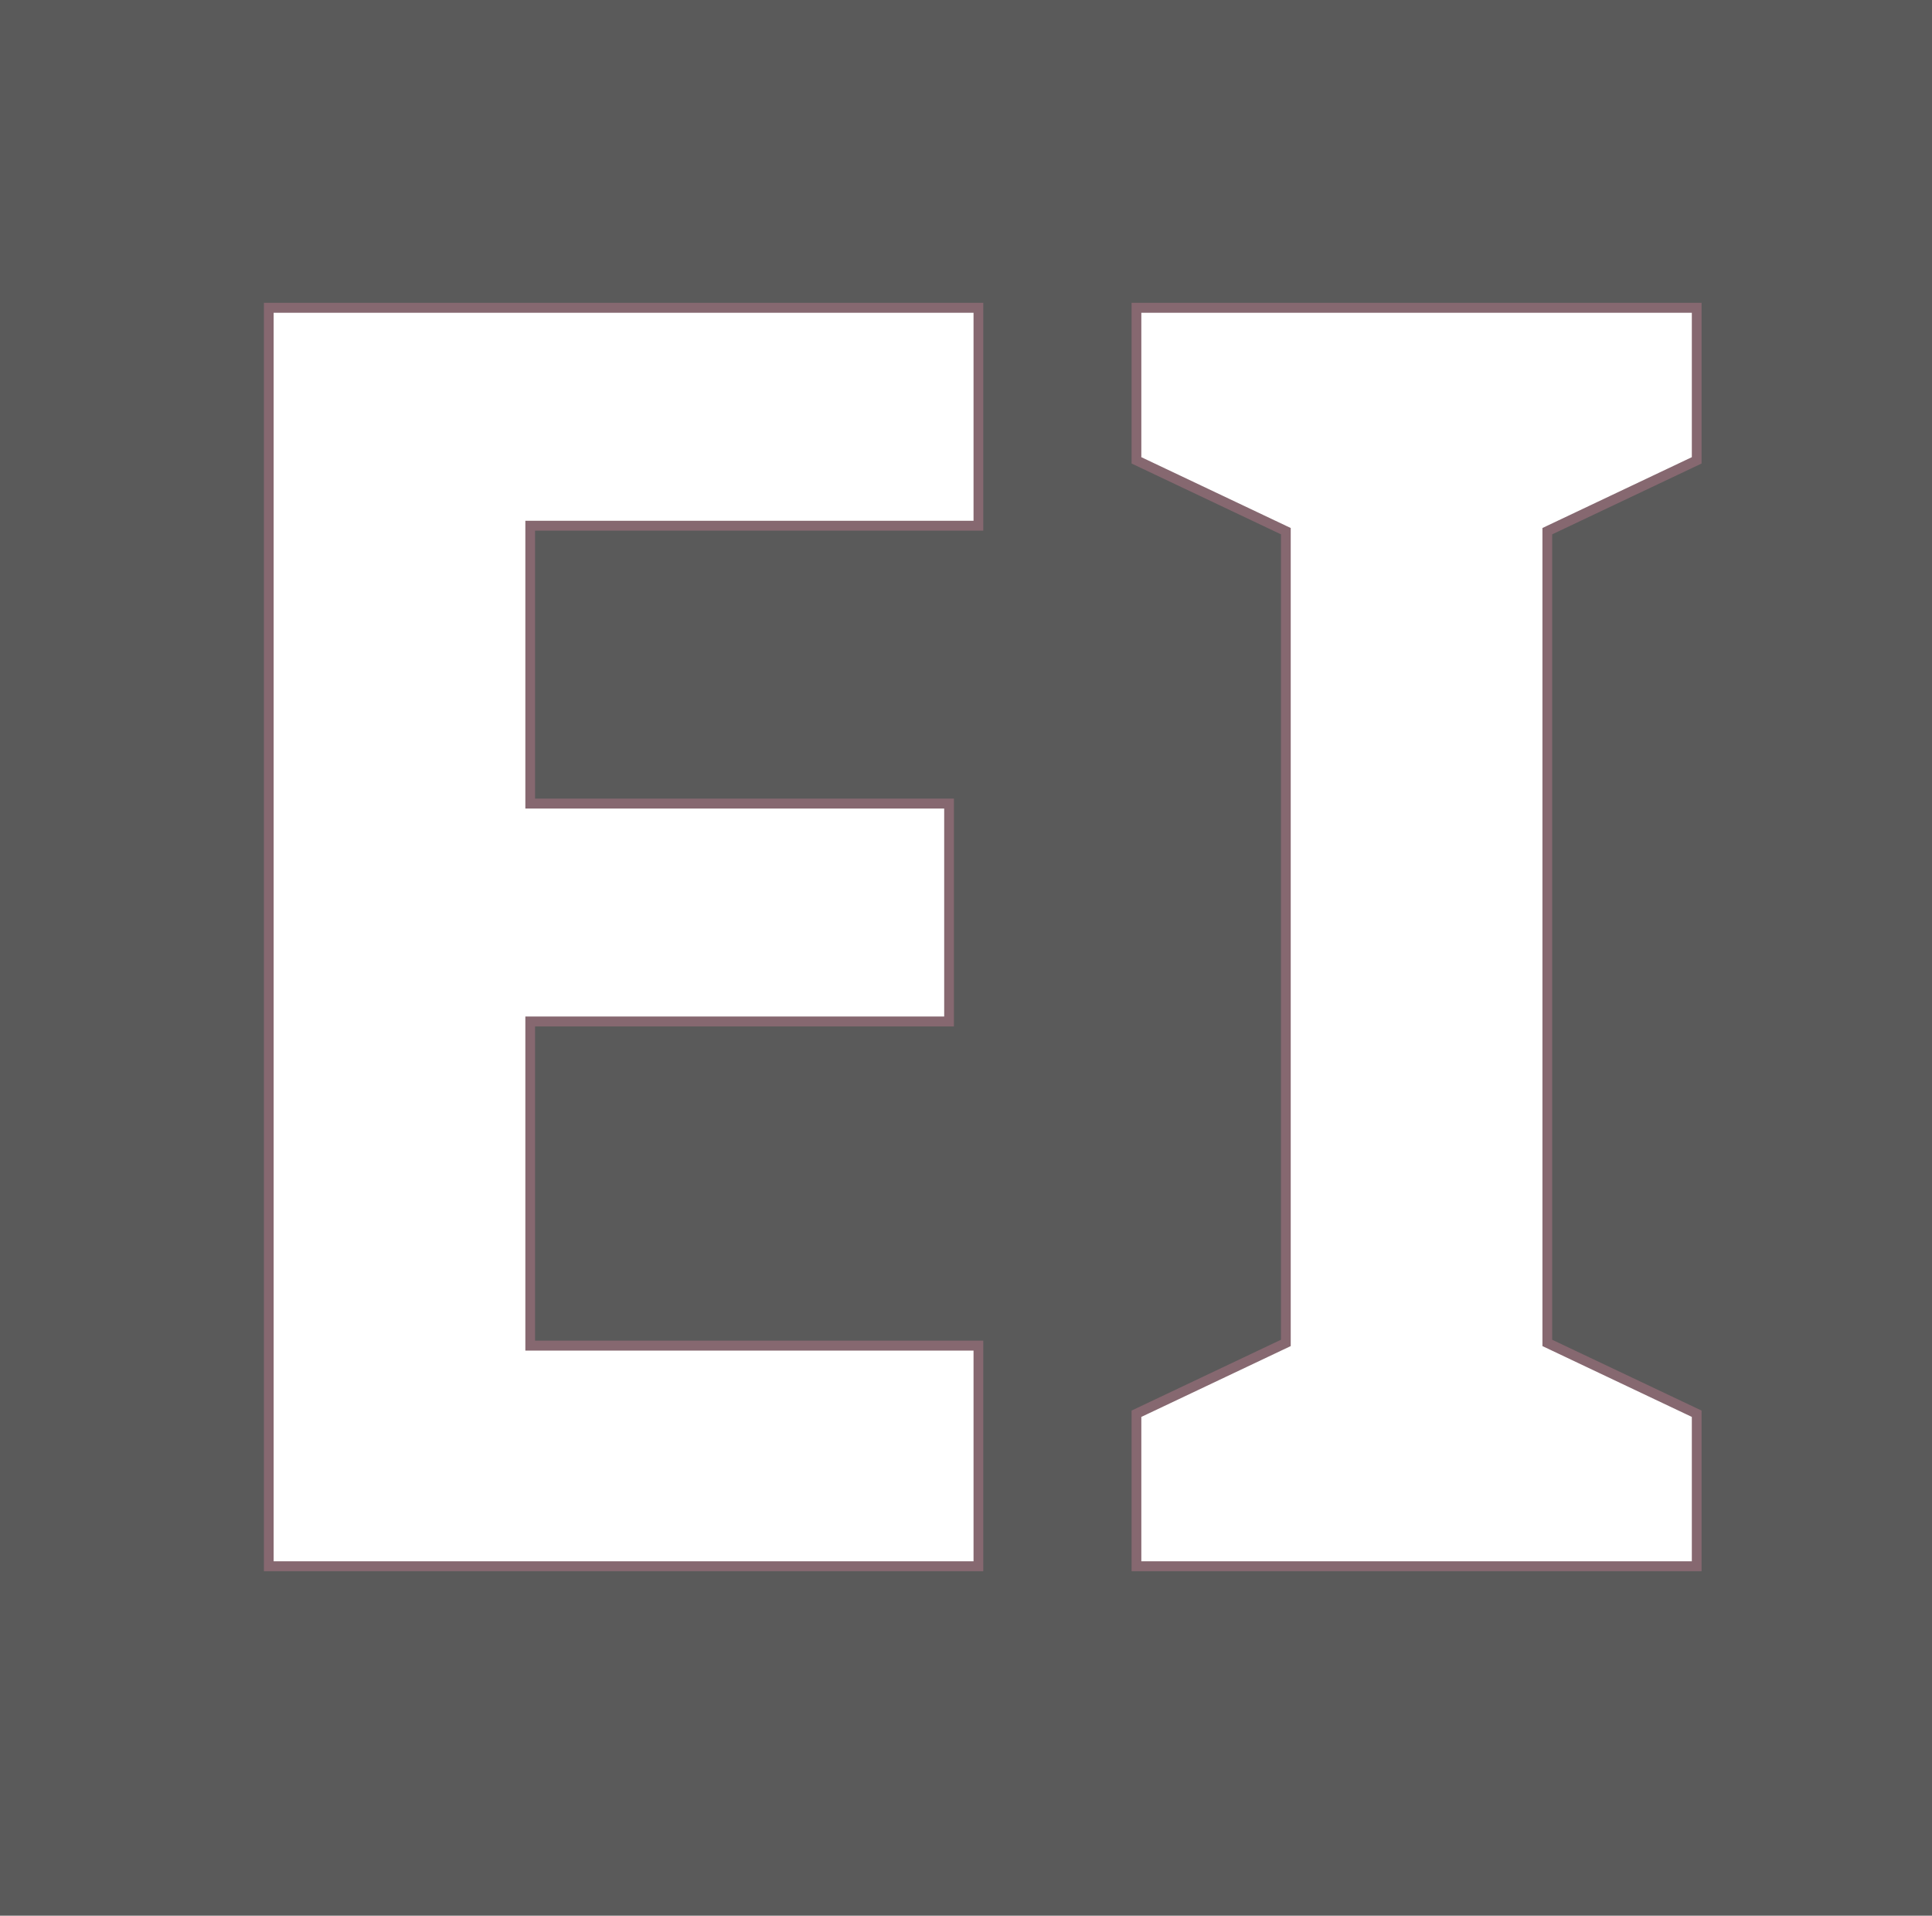
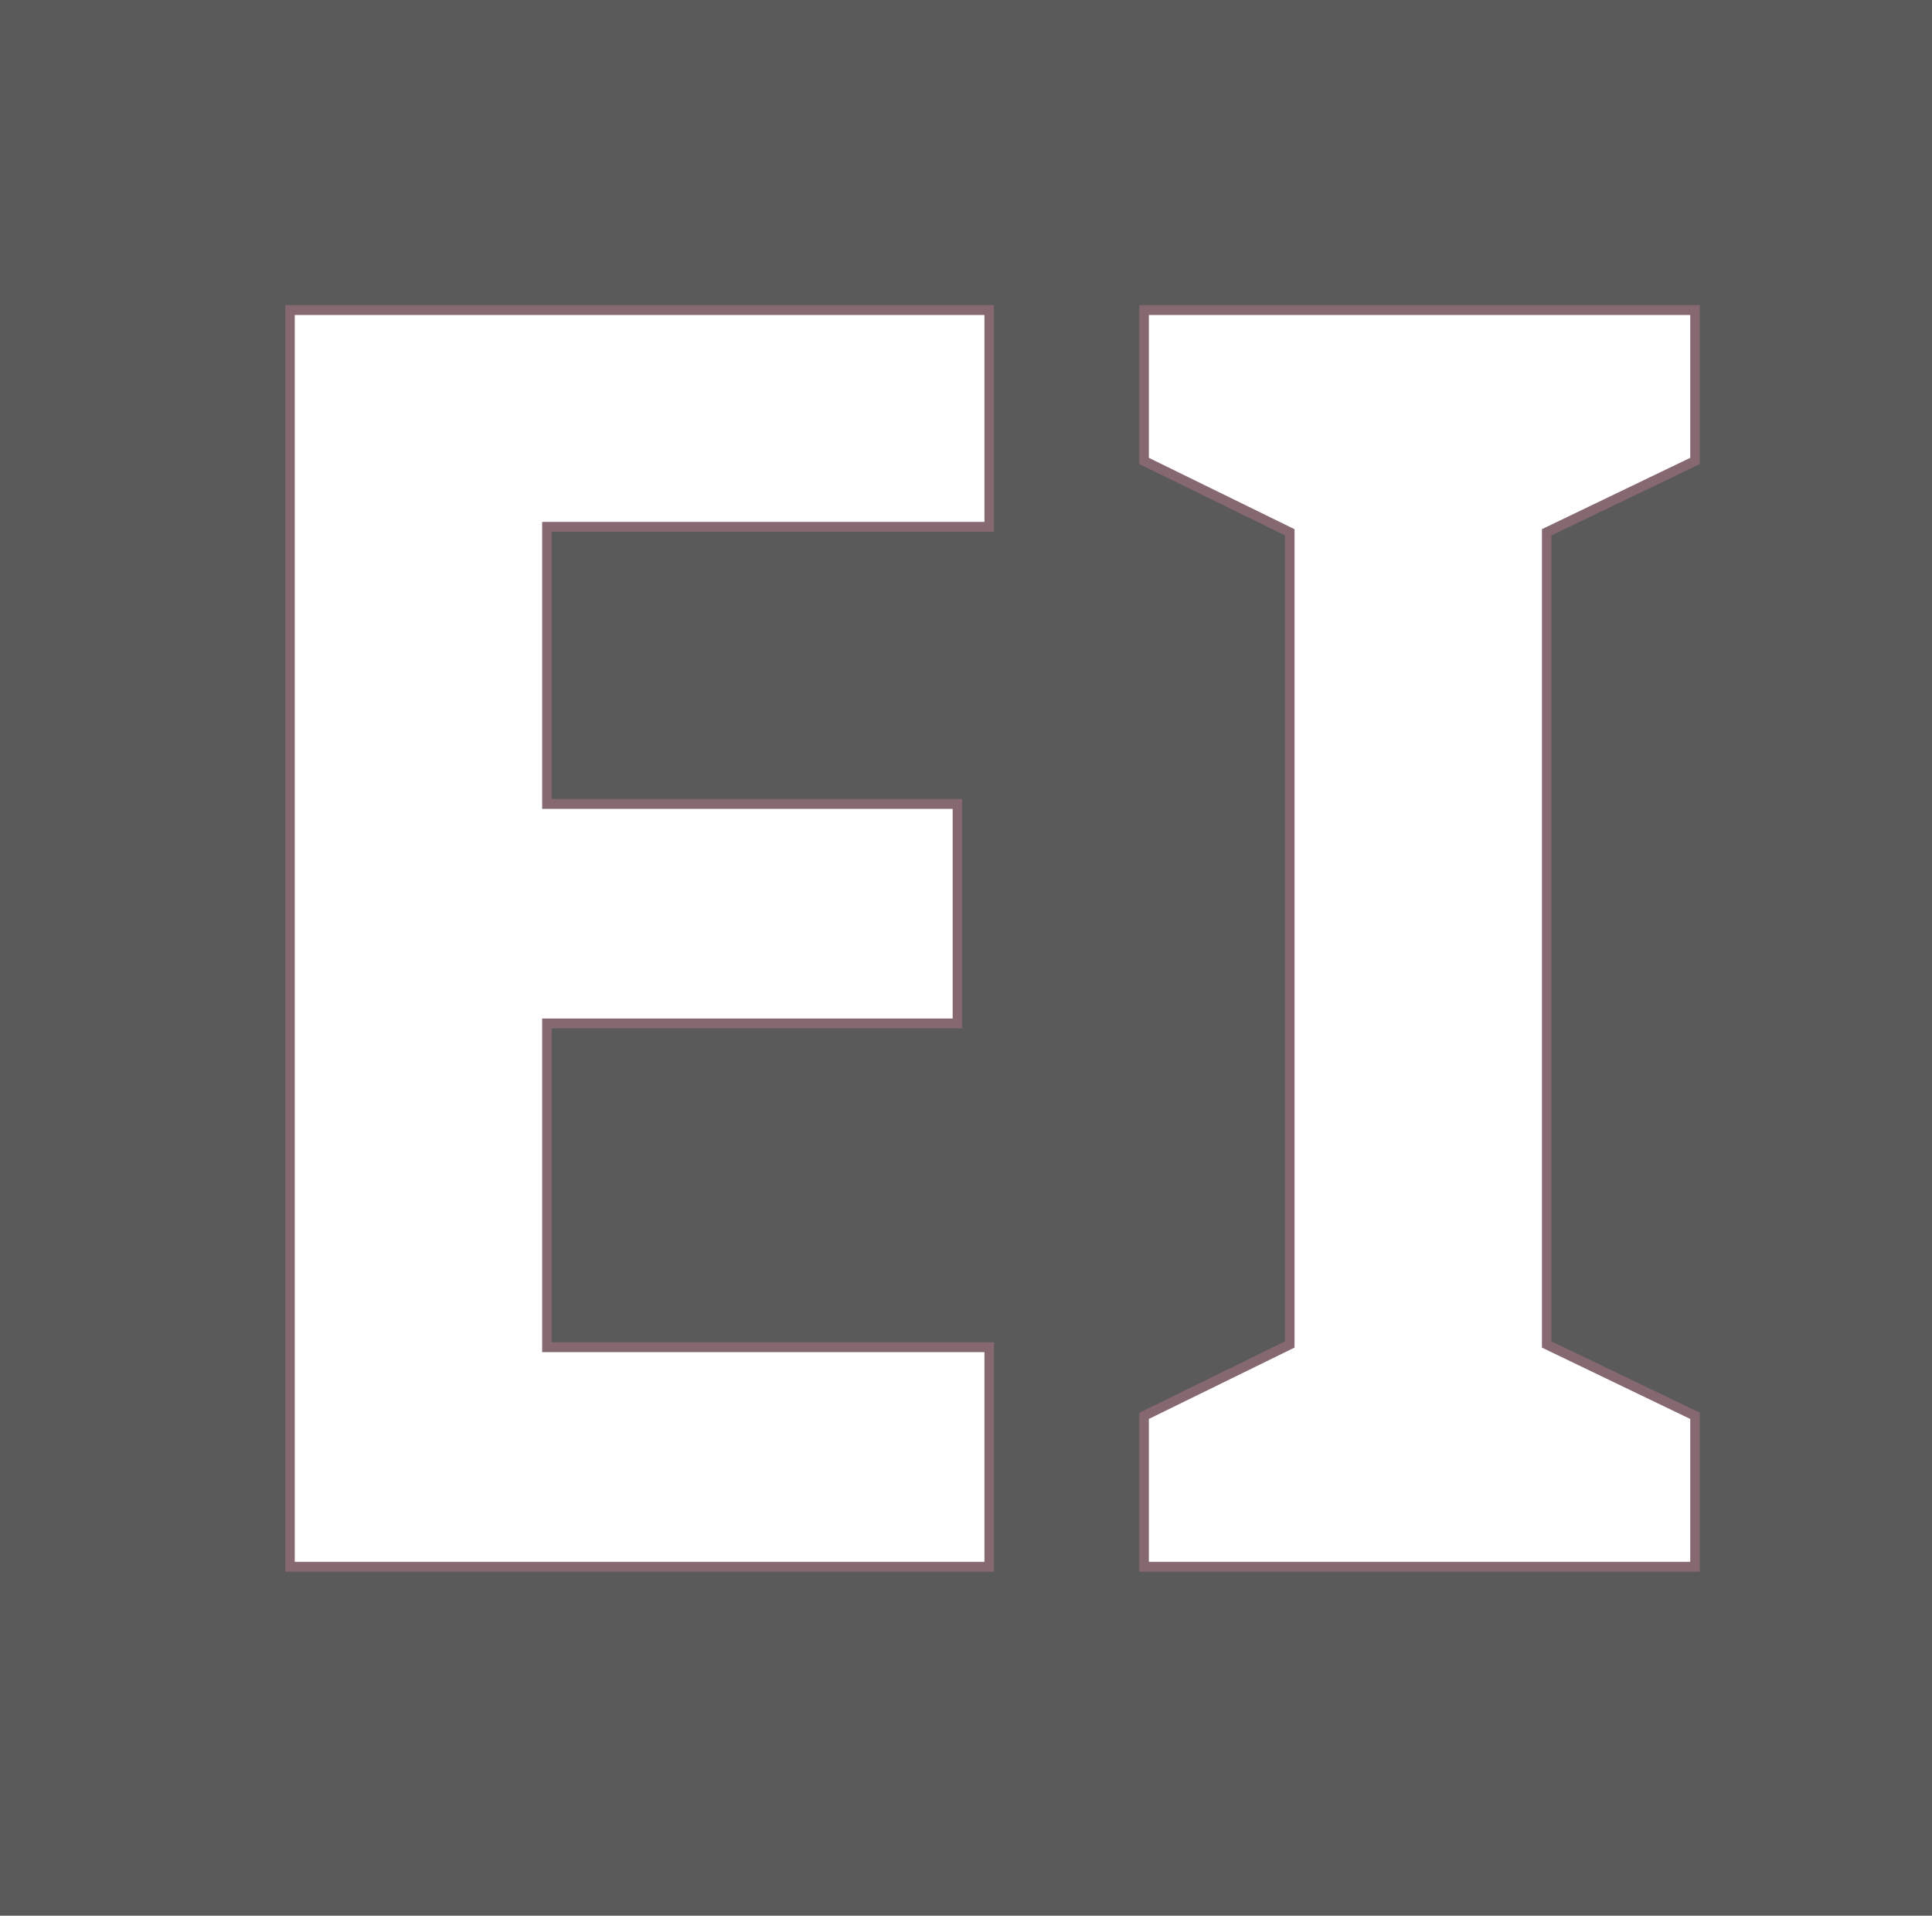
<svg xmlns="http://www.w3.org/2000/svg" viewBox="0 0 11.199 11.104" height="11.104" width="11.199" id="svg2" version="1.1">
  <defs id="defs6" />
  <rect style="fill:#5a5a5a;fill-opacity:1;stroke:#5a5a5a;stroke-width:0.658;stroke-miterlimit:4;stroke-dasharray:none;stroke-opacity:1" id="rect819" width="10.541" height="10.445" x="0.329" y="0.329" ry="0.198" rx="0" />
-   <text xml:space="preserve" style="font-style:normal;font-weight:normal;font-size:10.104px;line-height:1.25;font-family:sans-serif;letter-spacing:0px;word-spacing:0px;fill:#ffffff;fill-opacity:1;stroke:#866870;stroke-width:0.057;stroke-miterlimit:4;stroke-dasharray:none;stroke-opacity:1" x="0.667" y="8.986" id="text833" transform="scale(0.9896884,1.010419)">
-     <tspan id="tspan831" x="0.667" y="8.986" style="font-style:normal;font-variant:normal;font-weight:bold;font-stretch:normal;font-size:10.104px;font-family:Rubik;-inkscape-font-specification:'Rubik Bold';fill:#ffffff;fill-opacity:1;stroke:#866870;stroke-width:0.057;stroke-miterlimit:4;stroke-dasharray:none;stroke-opacity:1">EI</tspan>
+   <text xml:space="preserve" style="font-style:normal;font-weight:normal;font-size:10.031px;line-height:1.25;font-family:sans-serif;letter-spacing:0px;word-spacing:0px;fill:#ffffff;fill-opacity:1;stroke:#866870;stroke-width:0.056;stroke-miterlimit:4;stroke-dasharray:none;stroke-opacity:1" x="0.803" y="8.921" id="text833" transform="scale(0.9825202,1.017791)">
+     <tspan id="tspan831" x="0.803" y="8.921" style="font-style:normal;font-variant:normal;font-weight:bold;font-stretch:normal;font-size:10.031px;font-family:Rubik;-inkscape-font-specification:'Rubik Bold';fill:#ffffff;fill-opacity:1;stroke:#866870;stroke-width:0.056;stroke-miterlimit:4;stroke-dasharray:none;stroke-opacity:1">EI</tspan>
  </text>
  <text xml:space="preserve" style="font-style:normal;font-weight:normal;font-size:8px;line-height:1.25;font-family:sans-serif;letter-spacing:0px;word-spacing:0px;fill:#ffffff;fill-opacity:1;stroke:#191919;stroke-width:0.05;stroke-miterlimit:4;stroke-dasharray:none;stroke-opacity:1" x="5.323" y="8.43" id="text833-9">
    <tspan id="tspan831-1" x="5.323" y="8.43" style="font-style:normal;font-variant:normal;font-weight:900;font-stretch:normal;font-size:8px;font-family:Lato;-inkscape-font-specification:'Lato Heavy';fill:#ffffff;fill-opacity:1;stroke:#191919;stroke-width:0.05;stroke-miterlimit:4;stroke-dasharray:none;stroke-opacity:1" />
  </text>
</svg>
